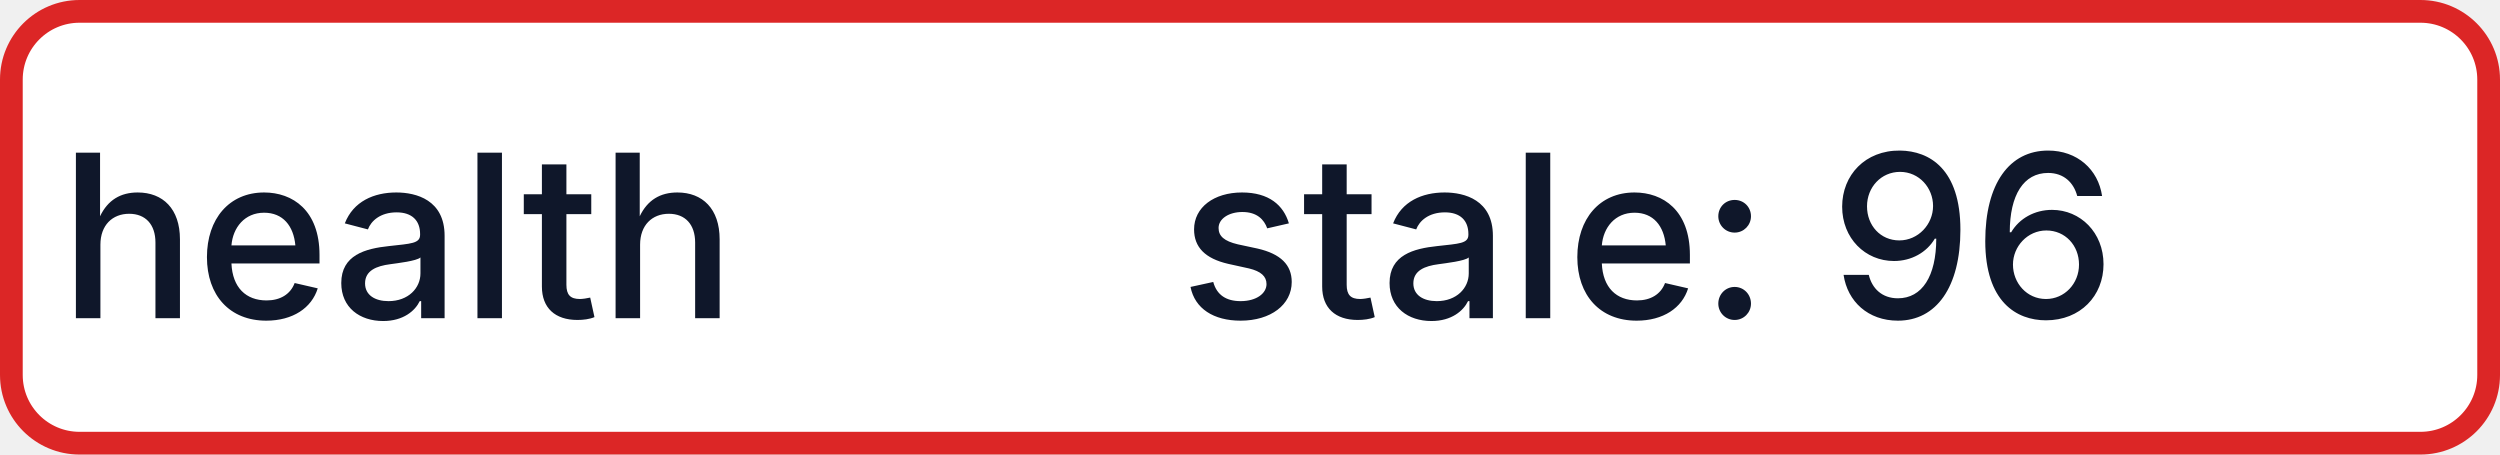
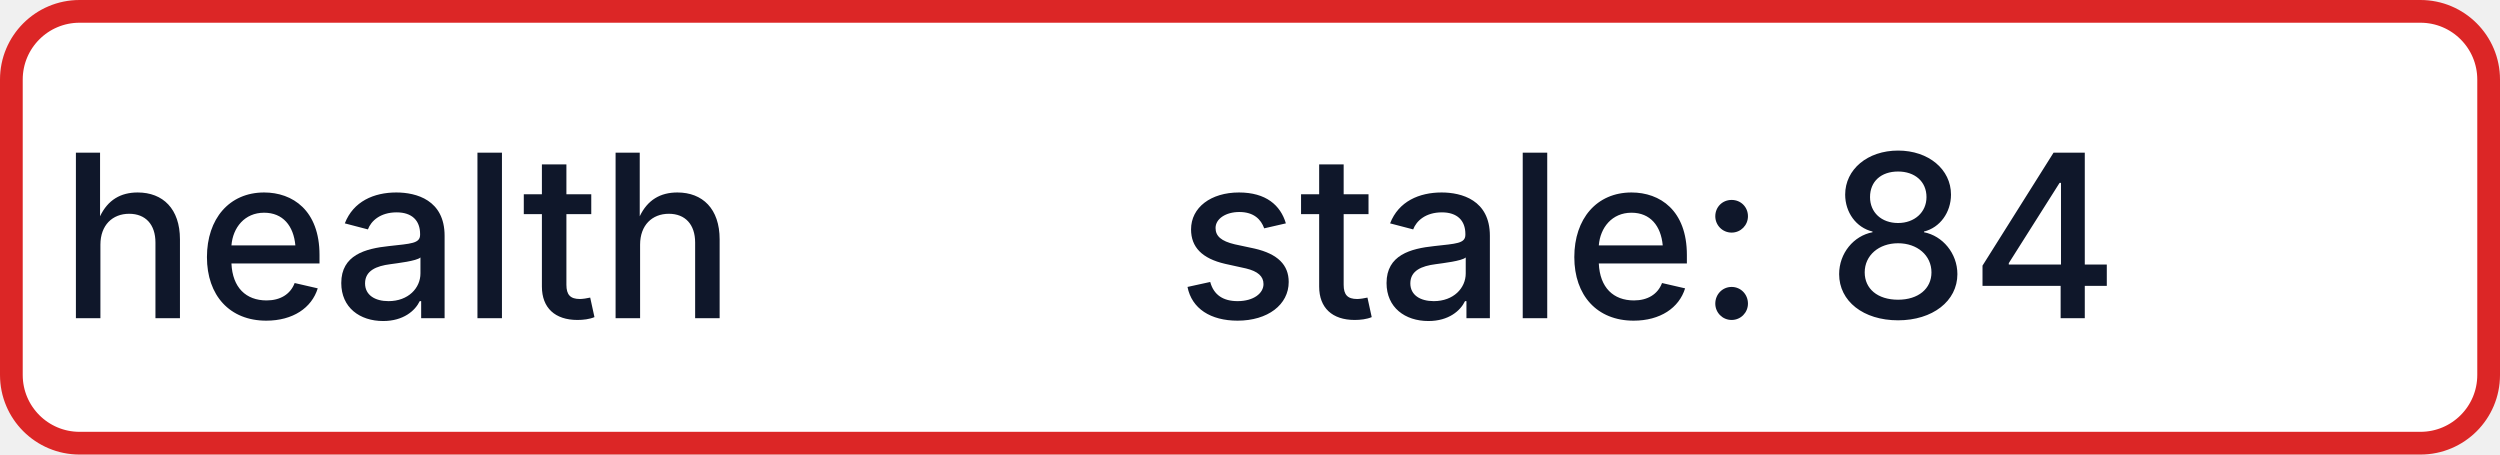
- <svg xmlns="http://www.w3.org/2000/svg" width="110" height="20" role="img" aria-label="health: stale: 96">
+ <svg xmlns="http://www.w3.org/2000/svg" width="110" height="20" role="img" aria-label="health: stale: 84">
  <rect x="0.5" y="0.5" width="109" height="19" rx="3" fill="#FFFFFF" stroke="#DC2626" stroke-width="1" />
  <g fill="#0F172A" text-anchor="middle" font-family="-apple-system,BlinkMacSystemFont,Segoe UI,sans-serif" font-size="10" font-weight="500">
    <text x="17.5" y="14">health</text>
-     <text x="72.5" y="14" textLength="68" lengthAdjust="spacingAndGlyphs">stale: 96</text>
+     <text x="72.5" y="14" textLength="68" lengthAdjust="spacingAndGlyphs">stale: 84</text>
  </g>
</svg>
